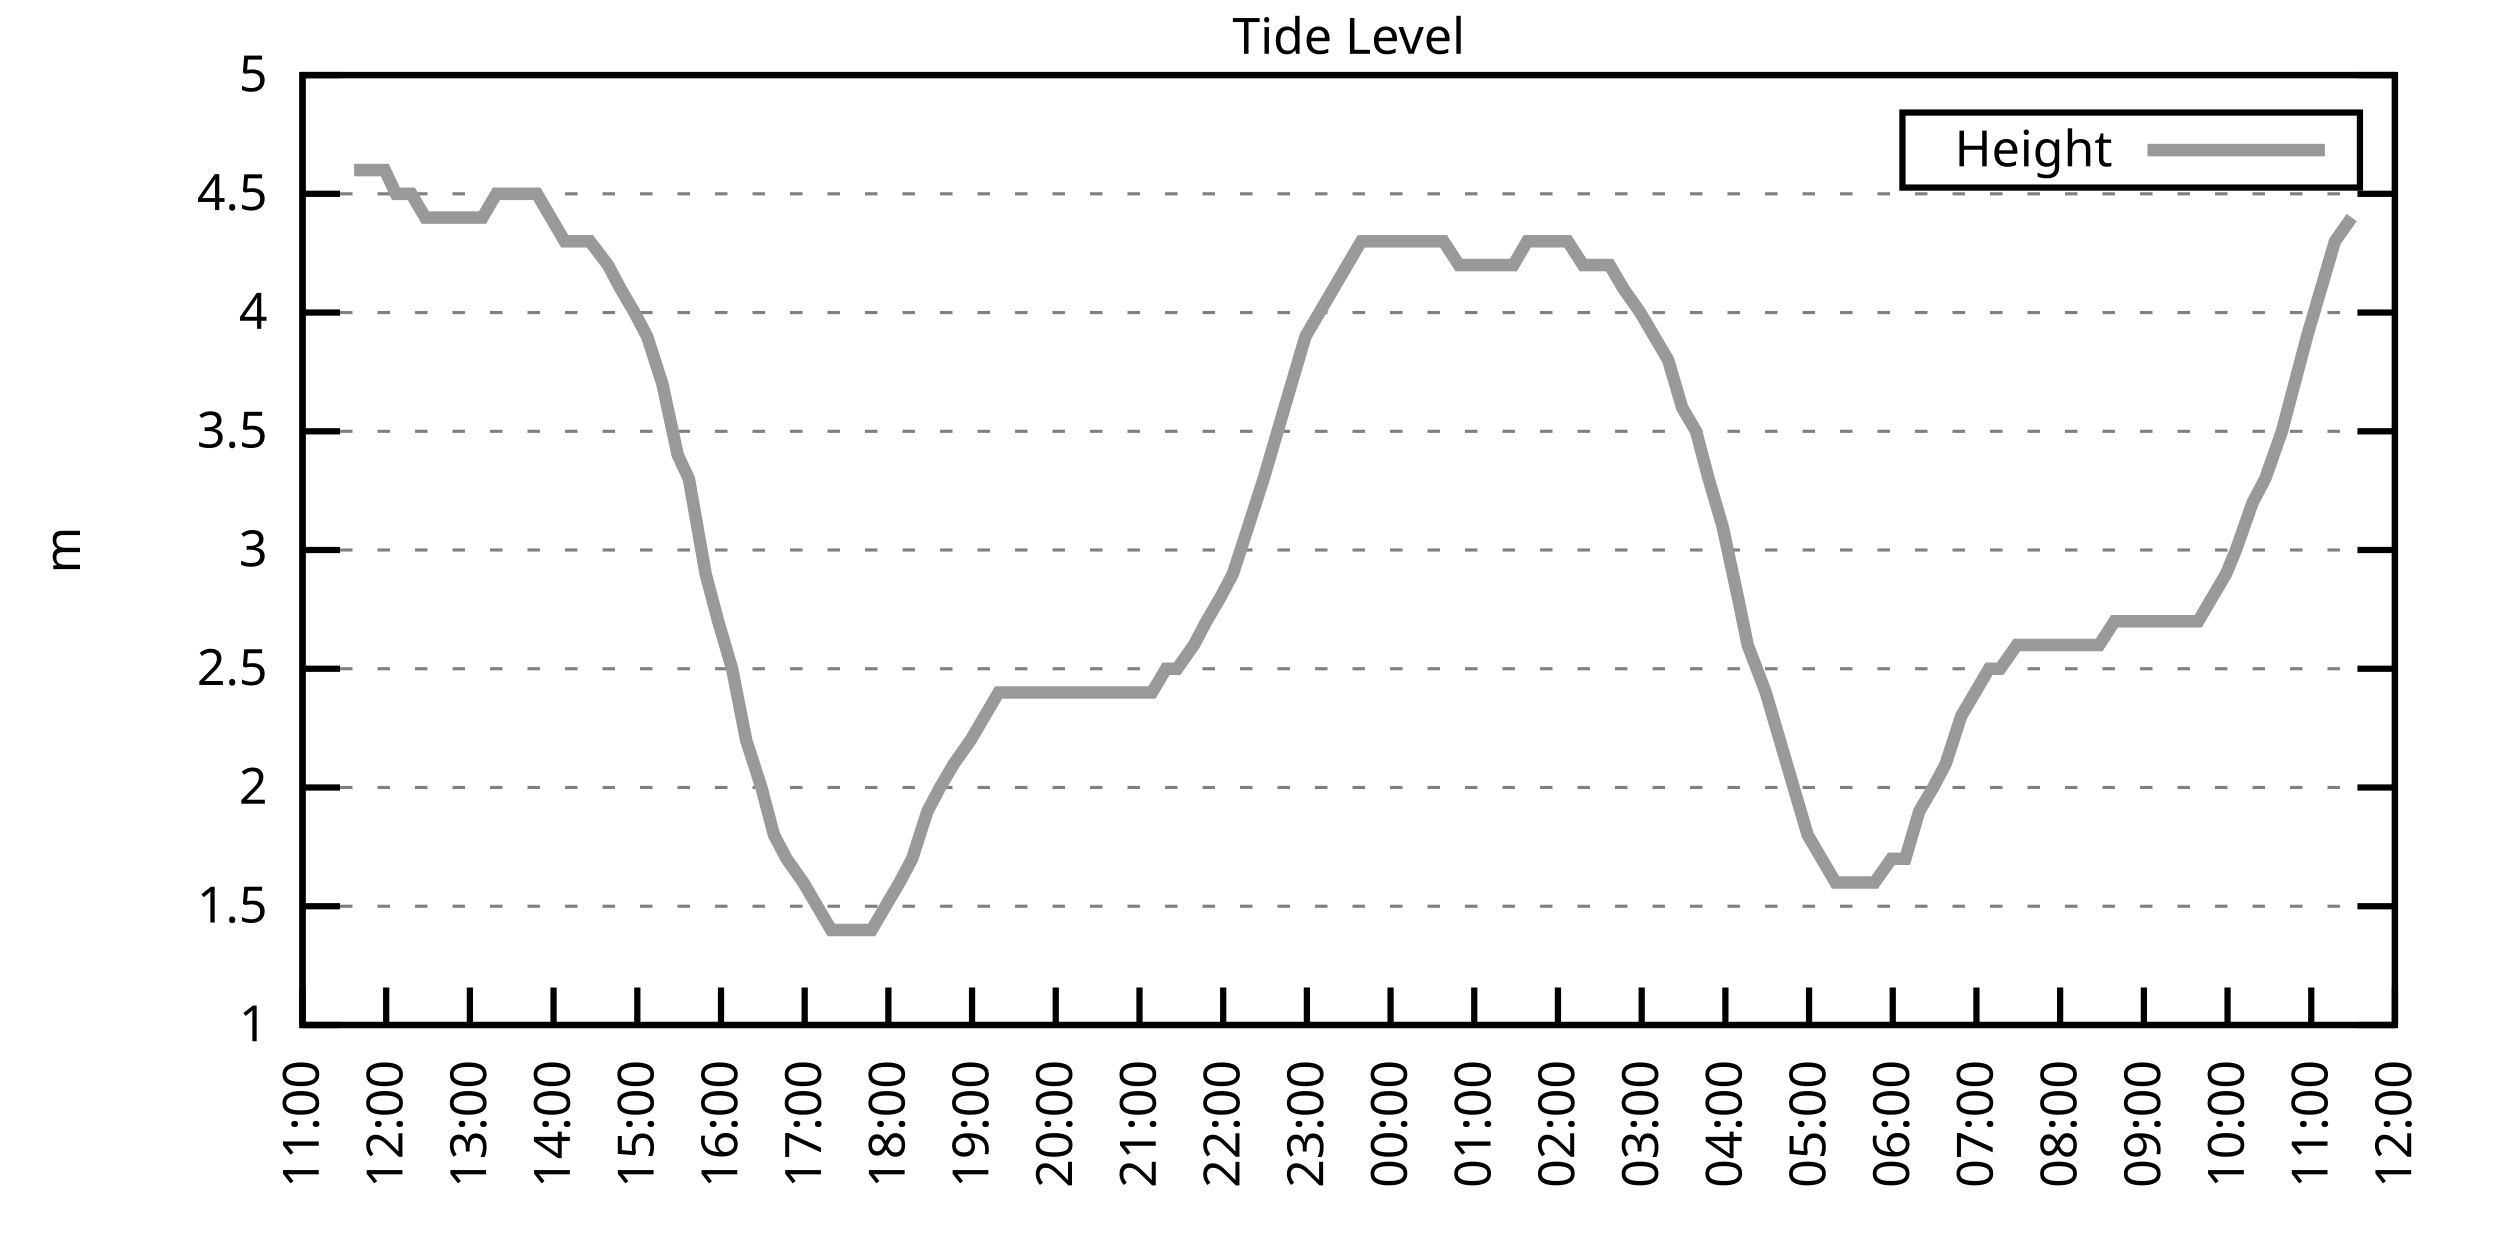
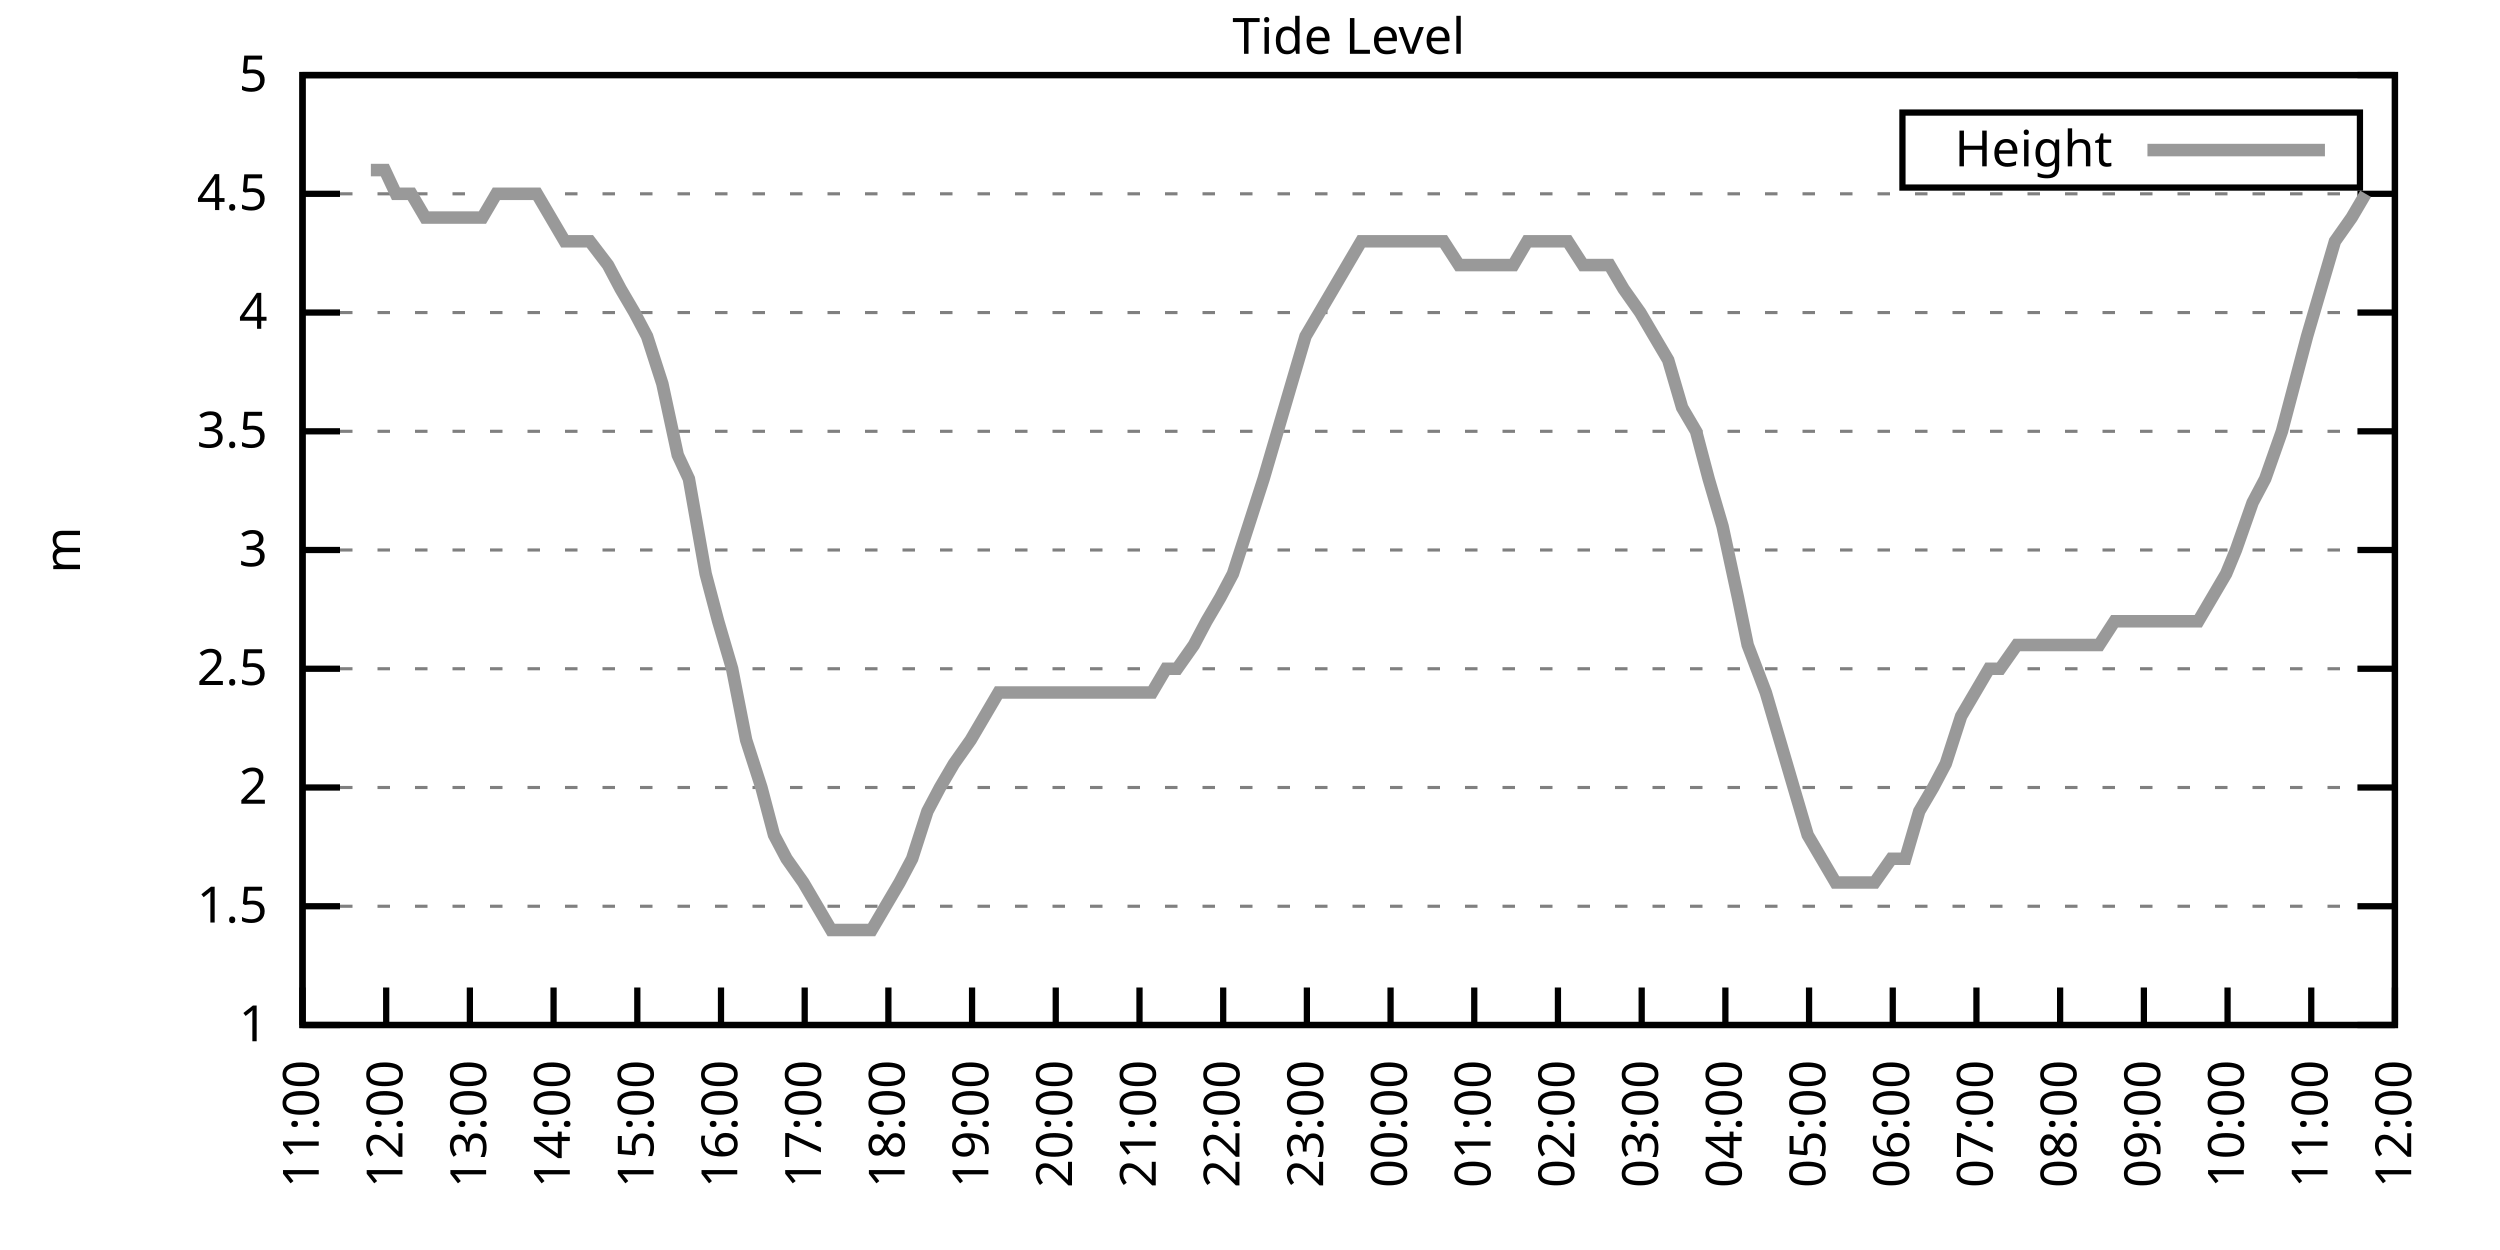
<svg xmlns="http://www.w3.org/2000/svg" xmlns:xlink="http://www.w3.org/1999/xlink" width="400" height="200" viewBox="0 0 400 200">
  <g id="gnuplot_canvas">
    <rect x="0" y="0" width="400" height="200" fill="none" />
    <defs>
      <circle id="gpDot" r="0.5" stroke-width="0.5" stroke="currentColor" />
      <path id="gpPt0" stroke-width="0.333" stroke="currentColor" d="M-1,0 h2 M0,-1 v2" />
      <path id="gpPt1" stroke-width="0.333" stroke="currentColor" d="M-1,-1 L1,1 M1,-1 L-1,1" />
      <path id="gpPt2" stroke-width="0.333" stroke="currentColor" d="M-1,0 L1,0 M0,-1 L0,1 M-1,-1 L1,1 M-1,1 L1,-1" />
      <rect id="gpPt3" stroke-width="0.333" stroke="currentColor" x="-1" y="-1" width="2" height="2" />
      <rect id="gpPt4" stroke-width="0.333" stroke="currentColor" fill="currentColor" x="-1" y="-1" width="2" height="2" />
      <circle id="gpPt5" stroke-width="0.333" stroke="currentColor" cx="0" cy="0" r="1" />
      <use xlink:href="#gpPt5" id="gpPt6" fill="currentColor" stroke="none" />
      <path id="gpPt7" stroke-width="0.333" stroke="currentColor" d="M0,-1.33 L-1.33,0.67 L1.33,0.67 z" />
      <use xlink:href="#gpPt7" id="gpPt8" fill="currentColor" stroke="none" />
      <use xlink:href="#gpPt7" id="gpPt9" stroke="currentColor" transform="rotate(180)" />
      <use xlink:href="#gpPt9" id="gpPt10" fill="currentColor" stroke="none" />
      <use xlink:href="#gpPt3" id="gpPt11" stroke="currentColor" transform="rotate(45)" />
      <use xlink:href="#gpPt11" id="gpPt12" fill="currentColor" stroke="none" />
      <path id="gpPt13" stroke-width="0.333" stroke="currentColor" d="M0,1.330 L1.265,0.411 L0.782,-1.067 L-0.782,-1.076 L-1.265,0.411 z" />
      <use xlink:href="#gpPt13" id="gpPt14" fill="currentColor" stroke="none" />
      <filter id="textbox" filterUnits="objectBoundingBox" x="0" y="0" height="1" width="1">
        <feFlood flood-color="white" flood-opacity="1" result="bgnd" />
        <feComposite in="SourceGraphic" in2="bgnd" operator="atop" />
      </filter>
      <filter id="greybox" filterUnits="objectBoundingBox" x="0" y="0" height="1" width="1">
        <feFlood flood-color="lightgrey" flood-opacity="1" result="grey" />
        <feComposite in="SourceGraphic" in2="grey" operator="atop" />
      </filter>
    </defs>
    <g fill="none" color="white" stroke="currentColor" stroke-width="1.00" stroke-linecap="butt" stroke-linejoin="miter">
</g>
    <g fill="none" color="black" stroke="currentColor" stroke-width="1.00" stroke-linecap="butt" stroke-linejoin="miter">
      <g stroke="none" shape-rendering="crispEdges">
        <polygon fill="rgb(255, 255, 255)" points="48.40,164.00 383.18,164.00 383.18,12.02 48.40,12.02 " />
      </g>
    </g>
    <g fill="none" color="black" stroke="currentColor" stroke-width="1.00" stroke-linecap="butt" stroke-linejoin="miter">
</g>
    <g fill="none" color="black" stroke="black" stroke-width="0.50" stroke-linecap="butt" stroke-linejoin="miter">
</g>
    <g fill="none" color="gray" stroke="currentColor" stroke-width="0.50" stroke-linecap="butt" stroke-linejoin="miter">
      <path stroke="gray" stroke-dasharray="2,4" class="gridline" d="M48.40,164.00 L383.19,164.00  " />
    </g>
    <g fill="none" color="gray" stroke="gray" stroke-width="1.00" stroke-linecap="butt" stroke-linejoin="miter">
</g>
    <g fill="none" color="black" stroke="currentColor" stroke-width="1.00" stroke-linecap="butt" stroke-linejoin="miter">
      <path stroke="black" d="M48.40,164.00 L54.40,164.00 M383.19,164.00 L377.19,164.00  " />
      <g transform="translate(42.80,166.60)" stroke="none" fill="black" font-family="Sans" font-size="8.00" text-anchor="end">
        <text>
          <tspan font-family="Sans"> 1</tspan>
        </text>
      </g>
    </g>
    <g fill="none" color="black" stroke="currentColor" stroke-width="1.00" stroke-linecap="butt" stroke-linejoin="miter">
</g>
    <g fill="none" color="black" stroke="black" stroke-width="0.50" stroke-linecap="butt" stroke-linejoin="miter">
</g>
    <g fill="none" color="gray" stroke="currentColor" stroke-width="0.50" stroke-linecap="butt" stroke-linejoin="miter">
      <path stroke="gray" stroke-dasharray="2,4" class="gridline" d="M48.40,145.00 L383.19,145.00  " />
    </g>
    <g fill="none" color="gray" stroke="gray" stroke-width="1.00" stroke-linecap="butt" stroke-linejoin="miter">
</g>
    <g fill="none" color="black" stroke="currentColor" stroke-width="1.00" stroke-linecap="butt" stroke-linejoin="miter">
      <path stroke="black" d="M48.40,145.00 L54.40,145.00 M383.19,145.00 L377.19,145.00  " />
      <g transform="translate(42.80,147.60)" stroke="none" fill="black" font-family="Sans" font-size="8.00" text-anchor="end">
        <text>
          <tspan font-family="Sans"> 1.5</tspan>
        </text>
      </g>
    </g>
    <g fill="none" color="black" stroke="currentColor" stroke-width="1.00" stroke-linecap="butt" stroke-linejoin="miter">
</g>
    <g fill="none" color="black" stroke="black" stroke-width="0.50" stroke-linecap="butt" stroke-linejoin="miter">
</g>
    <g fill="none" color="gray" stroke="currentColor" stroke-width="0.50" stroke-linecap="butt" stroke-linejoin="miter">
      <path stroke="gray" stroke-dasharray="2,4" class="gridline" d="M48.40,126.00 L383.19,126.00  " />
    </g>
    <g fill="none" color="gray" stroke="gray" stroke-width="1.00" stroke-linecap="butt" stroke-linejoin="miter">
</g>
    <g fill="none" color="black" stroke="currentColor" stroke-width="1.00" stroke-linecap="butt" stroke-linejoin="miter">
      <path stroke="black" d="M48.40,126.00 L54.40,126.00 M383.19,126.00 L377.19,126.00  " />
      <g transform="translate(42.80,128.60)" stroke="none" fill="black" font-family="Sans" font-size="8.00" text-anchor="end">
        <text>
          <tspan font-family="Sans"> 2</tspan>
        </text>
      </g>
    </g>
    <g fill="none" color="black" stroke="currentColor" stroke-width="1.00" stroke-linecap="butt" stroke-linejoin="miter">
</g>
    <g fill="none" color="black" stroke="black" stroke-width="0.50" stroke-linecap="butt" stroke-linejoin="miter">
</g>
    <g fill="none" color="gray" stroke="currentColor" stroke-width="0.50" stroke-linecap="butt" stroke-linejoin="miter">
      <path stroke="gray" stroke-dasharray="2,4" class="gridline" d="M48.40,107.00 L383.19,107.00  " />
    </g>
    <g fill="none" color="gray" stroke="gray" stroke-width="1.00" stroke-linecap="butt" stroke-linejoin="miter">
</g>
    <g fill="none" color="black" stroke="currentColor" stroke-width="1.00" stroke-linecap="butt" stroke-linejoin="miter">
      <path stroke="black" d="M48.40,107.00 L54.40,107.00 M383.19,107.00 L377.19,107.00  " />
      <g transform="translate(42.80,109.60)" stroke="none" fill="black" font-family="Sans" font-size="8.00" text-anchor="end">
        <text>
          <tspan font-family="Sans"> 2.5</tspan>
        </text>
      </g>
    </g>
    <g fill="none" color="black" stroke="currentColor" stroke-width="1.00" stroke-linecap="butt" stroke-linejoin="miter">
</g>
    <g fill="none" color="black" stroke="black" stroke-width="0.50" stroke-linecap="butt" stroke-linejoin="miter">
</g>
    <g fill="none" color="gray" stroke="currentColor" stroke-width="0.50" stroke-linecap="butt" stroke-linejoin="miter">
      <path stroke="gray" stroke-dasharray="2,4" class="gridline" d="M48.40,88.00 L383.19,88.00  " />
    </g>
    <g fill="none" color="gray" stroke="gray" stroke-width="1.00" stroke-linecap="butt" stroke-linejoin="miter">
</g>
    <g fill="none" color="black" stroke="currentColor" stroke-width="1.00" stroke-linecap="butt" stroke-linejoin="miter">
      <path stroke="black" d="M48.40,88.00 L54.40,88.00 M383.19,88.00 L377.19,88.00  " />
      <g transform="translate(42.80,90.60)" stroke="none" fill="black" font-family="Sans" font-size="8.00" text-anchor="end">
        <text>
          <tspan font-family="Sans"> 3</tspan>
        </text>
      </g>
    </g>
    <g fill="none" color="black" stroke="currentColor" stroke-width="1.00" stroke-linecap="butt" stroke-linejoin="miter">
</g>
    <g fill="none" color="black" stroke="black" stroke-width="0.50" stroke-linecap="butt" stroke-linejoin="miter">
</g>
    <g fill="none" color="gray" stroke="currentColor" stroke-width="0.50" stroke-linecap="butt" stroke-linejoin="miter">
      <path stroke="gray" stroke-dasharray="2,4" class="gridline" d="M48.40,69.01 L383.19,69.01  " />
    </g>
    <g fill="none" color="gray" stroke="gray" stroke-width="1.00" stroke-linecap="butt" stroke-linejoin="miter">
</g>
    <g fill="none" color="black" stroke="currentColor" stroke-width="1.00" stroke-linecap="butt" stroke-linejoin="miter">
      <path stroke="black" d="M48.40,69.01 L54.40,69.01 M383.19,69.01 L377.19,69.01  " />
      <g transform="translate(42.80,71.61)" stroke="none" fill="black" font-family="Sans" font-size="8.00" text-anchor="end">
        <text>
          <tspan font-family="Sans"> 3.5</tspan>
        </text>
      </g>
    </g>
    <g fill="none" color="black" stroke="currentColor" stroke-width="1.00" stroke-linecap="butt" stroke-linejoin="miter">
</g>
    <g fill="none" color="black" stroke="black" stroke-width="0.50" stroke-linecap="butt" stroke-linejoin="miter">
</g>
    <g fill="none" color="gray" stroke="currentColor" stroke-width="0.50" stroke-linecap="butt" stroke-linejoin="miter">
      <path stroke="gray" stroke-dasharray="2,4" class="gridline" d="M48.40,50.01 L383.19,50.01  " />
    </g>
    <g fill="none" color="gray" stroke="gray" stroke-width="1.00" stroke-linecap="butt" stroke-linejoin="miter">
</g>
    <g fill="none" color="black" stroke="currentColor" stroke-width="1.00" stroke-linecap="butt" stroke-linejoin="miter">
      <path stroke="black" d="M48.40,50.01 L54.40,50.01 M383.19,50.01 L377.19,50.01  " />
      <g transform="translate(42.80,52.61)" stroke="none" fill="black" font-family="Sans" font-size="8.00" text-anchor="end">
        <text>
          <tspan font-family="Sans"> 4</tspan>
        </text>
      </g>
    </g>
    <g fill="none" color="black" stroke="currentColor" stroke-width="1.00" stroke-linecap="butt" stroke-linejoin="miter">
</g>
    <g fill="none" color="black" stroke="black" stroke-width="0.50" stroke-linecap="butt" stroke-linejoin="miter">
</g>
    <g fill="none" color="gray" stroke="currentColor" stroke-width="0.50" stroke-linecap="butt" stroke-linejoin="miter">
      <path stroke="gray" stroke-dasharray="2,4" class="gridline" d="M48.40,31.01 L383.19,31.01  " />
    </g>
    <g fill="none" color="gray" stroke="gray" stroke-width="1.00" stroke-linecap="butt" stroke-linejoin="miter">
</g>
    <g fill="none" color="black" stroke="currentColor" stroke-width="1.00" stroke-linecap="butt" stroke-linejoin="miter">
      <path stroke="black" d="M48.40,31.01 L54.40,31.01 M383.19,31.01 L377.19,31.01  " />
      <g transform="translate(42.80,33.61)" stroke="none" fill="black" font-family="Sans" font-size="8.00" text-anchor="end">
        <text>
          <tspan font-family="Sans"> 4.5</tspan>
        </text>
      </g>
    </g>
    <g fill="none" color="black" stroke="currentColor" stroke-width="1.00" stroke-linecap="butt" stroke-linejoin="miter">
</g>
    <g fill="none" color="black" stroke="black" stroke-width="0.50" stroke-linecap="butt" stroke-linejoin="miter">
</g>
    <g fill="none" color="gray" stroke="currentColor" stroke-width="0.50" stroke-linecap="butt" stroke-linejoin="miter">
      <path stroke="gray" stroke-dasharray="2,4" class="gridline" d="M48.40,12.01 L383.19,12.01  " />
    </g>
    <g fill="none" color="gray" stroke="gray" stroke-width="1.00" stroke-linecap="butt" stroke-linejoin="miter">
</g>
    <g fill="none" color="black" stroke="currentColor" stroke-width="1.00" stroke-linecap="butt" stroke-linejoin="miter">
      <path stroke="black" d="M48.40,12.01 L54.40,12.01 M383.19,12.01 L377.19,12.01  " />
      <g transform="translate(42.80,14.61)" stroke="none" fill="black" font-family="Sans" font-size="8.00" text-anchor="end">
        <text>
          <tspan font-family="Sans"> 5</tspan>
        </text>
      </g>
    </g>
    <g fill="none" color="black" stroke="currentColor" stroke-width="1.00" stroke-linecap="butt" stroke-linejoin="miter">
      <path stroke="black" d="M48.40,164.00 L48.40,158.00  " />
      <g transform="translate(51.00,169.60) rotate(270.00)" stroke="none" fill="black" font-family="Sans" font-size="8.00" text-anchor="end">
        <text>
          <tspan font-family="Sans">11:00</tspan>
        </text>
      </g>
    </g>
    <g fill="none" color="black" stroke="currentColor" stroke-width="1.00" stroke-linecap="butt" stroke-linejoin="miter">
      <path stroke="black" d="M61.79,164.00 L61.79,158.00  " />
      <g transform="translate(64.39,169.60) rotate(270.00)" stroke="none" fill="black" font-family="Sans" font-size="8.00" text-anchor="end">
        <text>
          <tspan font-family="Sans">12:00</tspan>
        </text>
      </g>
    </g>
    <g fill="none" color="black" stroke="currentColor" stroke-width="1.00" stroke-linecap="butt" stroke-linejoin="miter">
      <path stroke="black" d="M75.18,164.00 L75.18,158.00  " />
      <g transform="translate(77.78,169.60) rotate(270.00)" stroke="none" fill="black" font-family="Sans" font-size="8.00" text-anchor="end">
        <text>
          <tspan font-family="Sans">13:00</tspan>
        </text>
      </g>
    </g>
    <g fill="none" color="black" stroke="currentColor" stroke-width="1.00" stroke-linecap="butt" stroke-linejoin="miter">
      <path stroke="black" d="M88.57,164.00 L88.57,158.00  " />
      <g transform="translate(91.17,169.60) rotate(270.00)" stroke="none" fill="black" font-family="Sans" font-size="8.00" text-anchor="end">
        <text>
          <tspan font-family="Sans">14:00</tspan>
        </text>
      </g>
    </g>
    <g fill="none" color="black" stroke="currentColor" stroke-width="1.00" stroke-linecap="butt" stroke-linejoin="miter">
      <path stroke="black" d="M101.97,164.00 L101.97,158.00  " />
      <g transform="translate(104.57,169.60) rotate(270.00)" stroke="none" fill="black" font-family="Sans" font-size="8.00" text-anchor="end">
        <text>
          <tspan font-family="Sans">15:00</tspan>
        </text>
      </g>
    </g>
    <g fill="none" color="black" stroke="currentColor" stroke-width="1.00" stroke-linecap="butt" stroke-linejoin="miter">
      <path stroke="black" d="M115.36,164.00 L115.36,158.00  " />
      <g transform="translate(117.96,169.60) rotate(270.00)" stroke="none" fill="black" font-family="Sans" font-size="8.00" text-anchor="end">
        <text>
          <tspan font-family="Sans">16:00</tspan>
        </text>
      </g>
    </g>
    <g fill="none" color="black" stroke="currentColor" stroke-width="1.00" stroke-linecap="butt" stroke-linejoin="miter">
      <path stroke="black" d="M128.75,164.00 L128.75,158.00  " />
      <g transform="translate(131.35,169.60) rotate(270.00)" stroke="none" fill="black" font-family="Sans" font-size="8.00" text-anchor="end">
        <text>
          <tspan font-family="Sans">17:00</tspan>
        </text>
      </g>
    </g>
    <g fill="none" color="black" stroke="currentColor" stroke-width="1.00" stroke-linecap="butt" stroke-linejoin="miter">
      <path stroke="black" d="M142.14,164.00 L142.14,158.00  " />
      <g transform="translate(144.74,169.60) rotate(270.00)" stroke="none" fill="black" font-family="Sans" font-size="8.00" text-anchor="end">
        <text>
          <tspan font-family="Sans">18:00</tspan>
        </text>
      </g>
    </g>
    <g fill="none" color="black" stroke="currentColor" stroke-width="1.00" stroke-linecap="butt" stroke-linejoin="miter">
      <path stroke="black" d="M155.53,164.00 L155.53,158.00  " />
      <g transform="translate(158.13,169.60) rotate(270.00)" stroke="none" fill="black" font-family="Sans" font-size="8.00" text-anchor="end">
        <text>
          <tspan font-family="Sans">19:00</tspan>
        </text>
      </g>
    </g>
    <g fill="none" color="black" stroke="currentColor" stroke-width="1.00" stroke-linecap="butt" stroke-linejoin="miter">
      <path stroke="black" d="M168.92,164.00 L168.92,158.00  " />
      <g transform="translate(171.52,169.60) rotate(270.00)" stroke="none" fill="black" font-family="Sans" font-size="8.00" text-anchor="end">
        <text>
          <tspan font-family="Sans">20:00</tspan>
        </text>
      </g>
    </g>
    <g fill="none" color="black" stroke="currentColor" stroke-width="1.00" stroke-linecap="butt" stroke-linejoin="miter">
      <path stroke="black" d="M182.32,164.00 L182.32,158.00  " />
      <g transform="translate(184.92,169.60) rotate(270.00)" stroke="none" fill="black" font-family="Sans" font-size="8.00" text-anchor="end">
        <text>
          <tspan font-family="Sans">21:00</tspan>
        </text>
      </g>
    </g>
    <g fill="none" color="black" stroke="currentColor" stroke-width="1.00" stroke-linecap="butt" stroke-linejoin="miter">
      <path stroke="black" d="M195.71,164.00 L195.71,158.00  " />
      <g transform="translate(198.31,169.60) rotate(270.00)" stroke="none" fill="black" font-family="Sans" font-size="8.00" text-anchor="end">
        <text>
          <tspan font-family="Sans">22:00</tspan>
        </text>
      </g>
    </g>
    <g fill="none" color="black" stroke="currentColor" stroke-width="1.00" stroke-linecap="butt" stroke-linejoin="miter">
      <path stroke="black" d="M209.10,164.00 L209.10,158.00  " />
      <g transform="translate(211.70,169.60) rotate(270.00)" stroke="none" fill="black" font-family="Sans" font-size="8.00" text-anchor="end">
        <text>
          <tspan font-family="Sans">23:00</tspan>
        </text>
      </g>
    </g>
    <g fill="none" color="black" stroke="currentColor" stroke-width="1.00" stroke-linecap="butt" stroke-linejoin="miter">
      <path stroke="black" d="M222.49,164.00 L222.49,158.00  " />
      <g transform="translate(225.09,169.60) rotate(270.00)" stroke="none" fill="black" font-family="Sans" font-size="8.00" text-anchor="end">
        <text>
          <tspan font-family="Sans">00:00</tspan>
        </text>
      </g>
    </g>
    <g fill="none" color="black" stroke="currentColor" stroke-width="1.00" stroke-linecap="butt" stroke-linejoin="miter">
      <path stroke="black" d="M235.88,164.00 L235.88,158.00  " />
      <g transform="translate(238.48,169.60) rotate(270.00)" stroke="none" fill="black" font-family="Sans" font-size="8.00" text-anchor="end">
        <text>
          <tspan font-family="Sans">01:00</tspan>
        </text>
      </g>
    </g>
    <g fill="none" color="black" stroke="currentColor" stroke-width="1.00" stroke-linecap="butt" stroke-linejoin="miter">
      <path stroke="black" d="M249.27,164.00 L249.27,158.00  " />
      <g transform="translate(251.87,169.60) rotate(270.00)" stroke="none" fill="black" font-family="Sans" font-size="8.00" text-anchor="end">
        <text>
          <tspan font-family="Sans">02:00</tspan>
        </text>
      </g>
    </g>
    <g fill="none" color="black" stroke="currentColor" stroke-width="1.00" stroke-linecap="butt" stroke-linejoin="miter">
      <path stroke="black" d="M262.67,164.00 L262.67,158.00  " />
      <g transform="translate(265.27,169.60) rotate(270.00)" stroke="none" fill="black" font-family="Sans" font-size="8.00" text-anchor="end">
        <text>
          <tspan font-family="Sans">03:00</tspan>
        </text>
      </g>
    </g>
    <g fill="none" color="black" stroke="currentColor" stroke-width="1.00" stroke-linecap="butt" stroke-linejoin="miter">
      <path stroke="black" d="M276.06,164.00 L276.06,158.00  " />
      <g transform="translate(278.66,169.60) rotate(270.00)" stroke="none" fill="black" font-family="Sans" font-size="8.00" text-anchor="end">
        <text>
          <tspan font-family="Sans">04:00</tspan>
        </text>
      </g>
    </g>
    <g fill="none" color="black" stroke="currentColor" stroke-width="1.00" stroke-linecap="butt" stroke-linejoin="miter">
      <path stroke="black" d="M289.45,164.00 L289.45,158.00  " />
      <g transform="translate(292.05,169.60) rotate(270.00)" stroke="none" fill="black" font-family="Sans" font-size="8.00" text-anchor="end">
        <text>
          <tspan font-family="Sans">05:00</tspan>
        </text>
      </g>
    </g>
    <g fill="none" color="black" stroke="currentColor" stroke-width="1.00" stroke-linecap="butt" stroke-linejoin="miter">
      <path stroke="black" d="M302.84,164.00 L302.84,158.00  " />
      <g transform="translate(305.44,169.60) rotate(270.00)" stroke="none" fill="black" font-family="Sans" font-size="8.00" text-anchor="end">
        <text>
          <tspan font-family="Sans">06:00</tspan>
        </text>
      </g>
    </g>
    <g fill="none" color="black" stroke="currentColor" stroke-width="1.00" stroke-linecap="butt" stroke-linejoin="miter">
      <path stroke="black" d="M316.23,164.00 L316.23,158.00  " />
      <g transform="translate(318.83,169.60) rotate(270.00)" stroke="none" fill="black" font-family="Sans" font-size="8.00" text-anchor="end">
        <text>
          <tspan font-family="Sans">07:00</tspan>
        </text>
      </g>
    </g>
    <g fill="none" color="black" stroke="currentColor" stroke-width="1.00" stroke-linecap="butt" stroke-linejoin="miter">
      <path stroke="black" d="M329.62,164.00 L329.62,158.00  " />
      <g transform="translate(332.22,169.60) rotate(270.00)" stroke="none" fill="black" font-family="Sans" font-size="8.00" text-anchor="end">
        <text>
          <tspan font-family="Sans">08:00</tspan>
        </text>
      </g>
    </g>
    <g fill="none" color="black" stroke="currentColor" stroke-width="1.00" stroke-linecap="butt" stroke-linejoin="miter">
      <path stroke="black" d="M343.02,164.00 L343.02,158.00  " />
      <g transform="translate(345.62,169.60) rotate(270.00)" stroke="none" fill="black" font-family="Sans" font-size="8.00" text-anchor="end">
        <text>
          <tspan font-family="Sans">09:00</tspan>
        </text>
      </g>
    </g>
    <g fill="none" color="black" stroke="currentColor" stroke-width="1.00" stroke-linecap="butt" stroke-linejoin="miter">
      <path stroke="black" d="M356.41,164.00 L356.41,158.00  " />
      <g transform="translate(359.01,169.60) rotate(270.00)" stroke="none" fill="black" font-family="Sans" font-size="8.00" text-anchor="end">
        <text>
          <tspan font-family="Sans">10:00</tspan>
        </text>
      </g>
    </g>
    <g fill="none" color="black" stroke="currentColor" stroke-width="1.00" stroke-linecap="butt" stroke-linejoin="miter">
      <path stroke="black" d="M369.80,164.00 L369.80,158.00  " />
      <g transform="translate(372.40,169.60) rotate(270.00)" stroke="none" fill="black" font-family="Sans" font-size="8.00" text-anchor="end">
        <text>
          <tspan font-family="Sans">11:00</tspan>
        </text>
      </g>
    </g>
    <g fill="none" color="black" stroke="currentColor" stroke-width="1.00" stroke-linecap="butt" stroke-linejoin="miter">
      <path stroke="black" d="M383.19,164.00 L383.19,158.00  " />
      <g transform="translate(385.79,169.60) rotate(270.00)" stroke="none" fill="black" font-family="Sans" font-size="8.00" text-anchor="end">
        <text>
          <tspan font-family="Sans">12:00</tspan>
        </text>
      </g>
    </g>
    <g fill="none" color="black" stroke="currentColor" stroke-width="1.00" stroke-linecap="butt" stroke-linejoin="miter">
</g>
    <g fill="none" color="black" stroke="currentColor" stroke-width="1.00" stroke-linecap="butt" stroke-linejoin="miter">
      <path stroke="black" d="M48.40,12.01 L48.40,164.00 L383.19,164.00 L383.19,12.01 L48.40,12.01 Z  " />
    </g>
    <g fill="none" color="black" stroke="currentColor" stroke-width="1.00" stroke-linecap="butt" stroke-linejoin="miter">
</g>
    <g fill="none" color="black" stroke="currentColor" stroke-width="1.00" stroke-linecap="butt" stroke-linejoin="miter">
      <path stroke="black" d="M304.39,30.01 L304.39,18.01 L377.59,18.01 L377.59,30.01 L304.39,30.01 Z  " />
    </g>
    <g id="Tide_level_plot_1">
      <g fill="none" color="white" stroke="black" stroke-width="2.00" stroke-linecap="butt" stroke-linejoin="miter">
</g>
      <g fill="none" color="black" stroke="currentColor" stroke-width="2.00" stroke-linecap="butt" stroke-linejoin="miter">
        <g transform="translate(337.99,26.61)" stroke="none" fill="black" font-family="Sans" font-size="8.00" text-anchor="end">
          <text>
            <tspan font-family="Sans">Height</tspan>
          </text>
        </g>
      </g>
      <g fill="none" color="black" stroke="currentColor" stroke-width="2.00" stroke-linecap="butt" stroke-linejoin="miter">
-         <path stroke="rgb(153, 153, 153)" d="M343.59,24.01 L371.99,24.01 M56.66,27.21 L59.34,27.21 L61.57,27.21 L63.35,31.01 L65.81,31.01 L68.04,34.81   L70.27,34.81 L72.28,34.81 L74.51,34.81 L77.19,34.81 L79.42,31.01 L81.66,31.01 L83.89,31.01 L85.90,31.01   L88.13,34.81 L90.36,38.61 L92.82,38.61 L94.38,38.61 L97.28,42.41 L99.29,46.21 L101.52,50.01 L103.53,53.81   L105.98,61.41 L108.44,72.81 L110.22,76.61 L112.90,91.80 L114.91,99.40 L117.14,107.00 L119.38,118.40 L121.83,126.00   L123.84,133.60 L125.85,137.40 L128.53,141.20 L130.76,145.00 L132.99,148.80 L135.22,148.80 L137.45,148.80 L139.46,148.80   L141.69,145.00 L143.93,141.20 L145.94,137.40 L148.39,129.80 L150.40,126.00 L152.63,122.20 L155.31,118.40 L157.54,114.60   L159.77,110.80 L161.78,110.80 L164.24,110.80 L166.47,110.80 L168.70,110.80 L170.93,110.80 L173.17,110.80 L175.40,110.80   L177.41,110.80 L179.41,110.80 L182.09,110.80 L184.32,110.80 L186.56,107.00 L188.34,107.00 L191.02,103.20 L193.03,99.40   L195.26,95.60 L197.27,91.80 L199.73,84.21 L202.18,76.61 L204.41,69.01 L206.64,61.41 L208.88,53.81 L217.80,38.61   L219.81,38.61 L221.82,38.61 L224.28,38.61 L226.73,38.61 L228.29,38.61 L230.97,38.61 L233.43,42.41 L235.21,42.41   L237.22,42.41 L240.12,42.41 L242.13,42.41 L244.36,38.61 L246.82,38.61 L249.05,38.61 L250.84,38.61 L253.29,42.41   L255.52,42.41 L257.53,42.41 L259.76,46.21 L262.44,50.01 L264.67,53.81 L266.91,57.61 L269.14,65.21 L271.37,69.01   L273.38,76.61 L275.61,84.21 L278.07,95.60 L279.63,103.20 L282.53,110.80 L284.76,118.40 L286.99,126.00 L289.23,133.60   L291.46,137.40 L293.69,141.20 L295.92,141.20 L297.93,141.20 L299.94,141.20 L302.62,137.40 L304.85,137.40 L307.08,129.80   L309.31,126.00 L311.32,122.20 L313.78,114.60 L316.01,110.80 L318.24,107.00 L320.03,107.00 L322.70,103.20 L324.94,103.20   L327.17,103.20 L329.18,103.20 L331.41,103.20 L333.86,103.20 L335.87,103.20 L338.33,99.40 L340.56,99.40 L342.79,99.40   L345.02,99.40 L346.59,99.40 L349.49,99.40 L351.72,99.40 L353.95,95.60 L356.18,91.80 L357.75,88.00 L360.42,80.41   L362.43,76.61 L365.11,69.01 L367.12,61.41 L369.13,53.81 L371.36,46.21 L373.59,38.61 L376.27,34.81  " />
+         <path stroke="rgb(153, 153, 153)" d="M343.59,24.01 L371.99,24.01 M59.34,27.21 L61.57,27.21 L63.35,31.01 L65.81,31.01 L68.04,34.81 L70.27,34.81   L72.28,34.81 L74.51,34.81 L77.19,34.81 L79.42,31.01 L81.66,31.01 L83.89,31.01 L85.90,31.01 L88.13,34.81   L90.36,38.61 L92.82,38.61 L94.38,38.61 L97.28,42.41 L99.29,46.21 L101.52,50.01 L103.53,53.81 L105.98,61.41   L108.44,72.81 L110.22,76.61 L112.90,91.80 L114.91,99.40 L117.14,107.00 L119.38,118.40 L121.83,126.00 L123.84,133.60   L125.85,137.40 L128.53,141.20 L130.76,145.00 L132.99,148.80 L135.22,148.80 L137.45,148.80 L139.46,148.80 L141.69,145.00   L143.93,141.20 L145.94,137.40 L148.39,129.80 L150.40,126.00 L152.63,122.20 L155.31,118.40 L157.54,114.60 L159.77,110.80   L161.78,110.80 L164.24,110.80 L166.47,110.80 L168.70,110.80 L170.93,110.80 L173.17,110.80 L175.40,110.80 L177.41,110.80   L179.41,110.80 L182.09,110.80 L184.32,110.80 L186.56,107.00 L188.34,107.00 L191.02,103.20 L193.03,99.40 L195.26,95.60   L197.27,91.80 L199.73,84.21 L202.18,76.61 L204.41,69.01 L206.64,61.41 L208.88,53.81 L217.80,38.61 L219.81,38.61   L221.82,38.61 L224.28,38.61 L226.73,38.61 L228.29,38.61 L230.97,38.61 L233.43,42.41 L235.21,42.41 L237.22,42.41   L240.12,42.41 L242.13,42.41 L244.36,38.61 L246.82,38.61 L249.05,38.61 L250.84,38.61 L253.29,42.41 L255.52,42.41   L257.53,42.41 L259.76,46.21 L262.44,50.01 L264.67,53.81 L266.91,57.61 L269.14,65.21 L271.37,69.01 L273.38,76.61   L275.61,84.21 L278.07,95.60 L279.63,103.20 L282.53,110.80 L284.76,118.40 L286.99,126.00 L289.23,133.60 L291.46,137.40   L293.69,141.20 L295.92,141.20 L297.93,141.20 L299.94,141.20 L302.62,137.40 L304.85,137.40 L307.08,129.80 L309.31,126.00   L311.32,122.20 L313.78,114.60 L316.01,110.80 L318.24,107.00 L320.03,107.00 L322.70,103.20 L324.94,103.20 L327.17,103.20   L329.18,103.20 L331.41,103.20 L333.86,103.20 L335.87,103.20 L338.33,99.40 L340.56,99.40 L342.79,99.40 L345.02,99.40   L346.59,99.40 L349.49,99.40 L351.72,99.40 L353.95,95.60 L356.18,91.80 L357.75,88.00 L360.42,80.41 L362.43,76.61   L365.11,69.01 L367.12,61.41 L369.13,53.81 L371.36,46.21 L373.59,38.61 L376.27,34.81 L378.50,31.01  " />
      </g>
    </g>
    <g fill="none" color="black" stroke="currentColor" stroke-width="2.00" stroke-linecap="butt" stroke-linejoin="miter">
</g>
    <g fill="none" color="black" stroke="black" stroke-width="1.00" stroke-linecap="butt" stroke-linejoin="miter">
</g>
    <g fill="none" color="black" stroke="currentColor" stroke-width="1.00" stroke-linecap="butt" stroke-linejoin="miter">
      <path stroke="black" d="M48.40,12.01 L48.40,164.00 L383.19,164.00 L383.19,12.01 L48.40,12.01 Z  " />
      <g transform="translate(12.80,88.01) rotate(270.00)" stroke="none" fill="black" font-family="Sans" font-size="8.00" text-anchor="middle">
        <text>
          <tspan font-family="Sans">m</tspan>
        </text>
      </g>
    </g>
    <g fill="none" color="black" stroke="currentColor" stroke-width="1.00" stroke-linecap="butt" stroke-linejoin="miter">
</g>
    <g fill="none" color="black" stroke="currentColor" stroke-width="1.00" stroke-linecap="butt" stroke-linejoin="miter">
      <g transform="translate(215.79,8.61)" stroke="none" fill="black" font-family="Sans" font-size="8.00" text-anchor="middle">
        <text>
          <tspan font-family="Sans">Tide Level</tspan>
        </text>
      </g>
    </g>
    <g fill="none" color="black" stroke="currentColor" stroke-width="1.00" stroke-linecap="butt" stroke-linejoin="miter">
</g>
  </g>
</svg>
